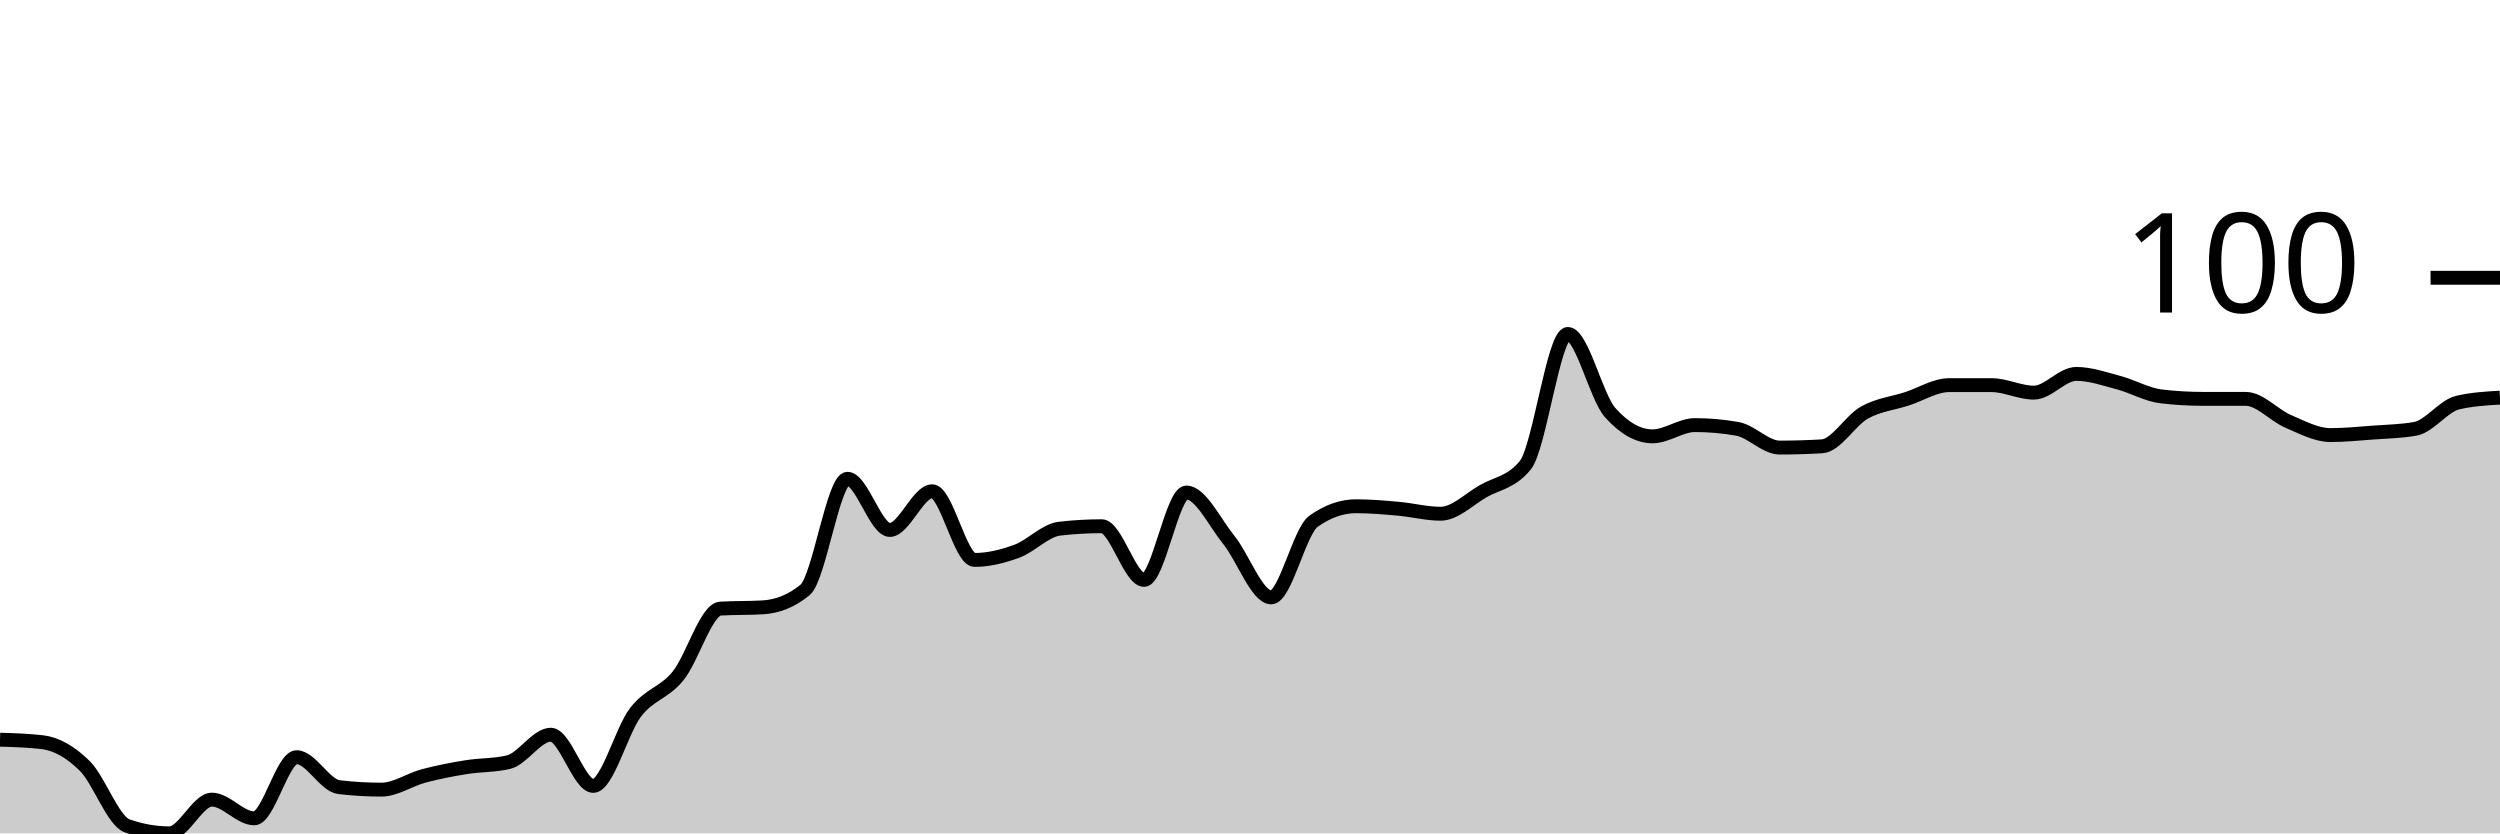
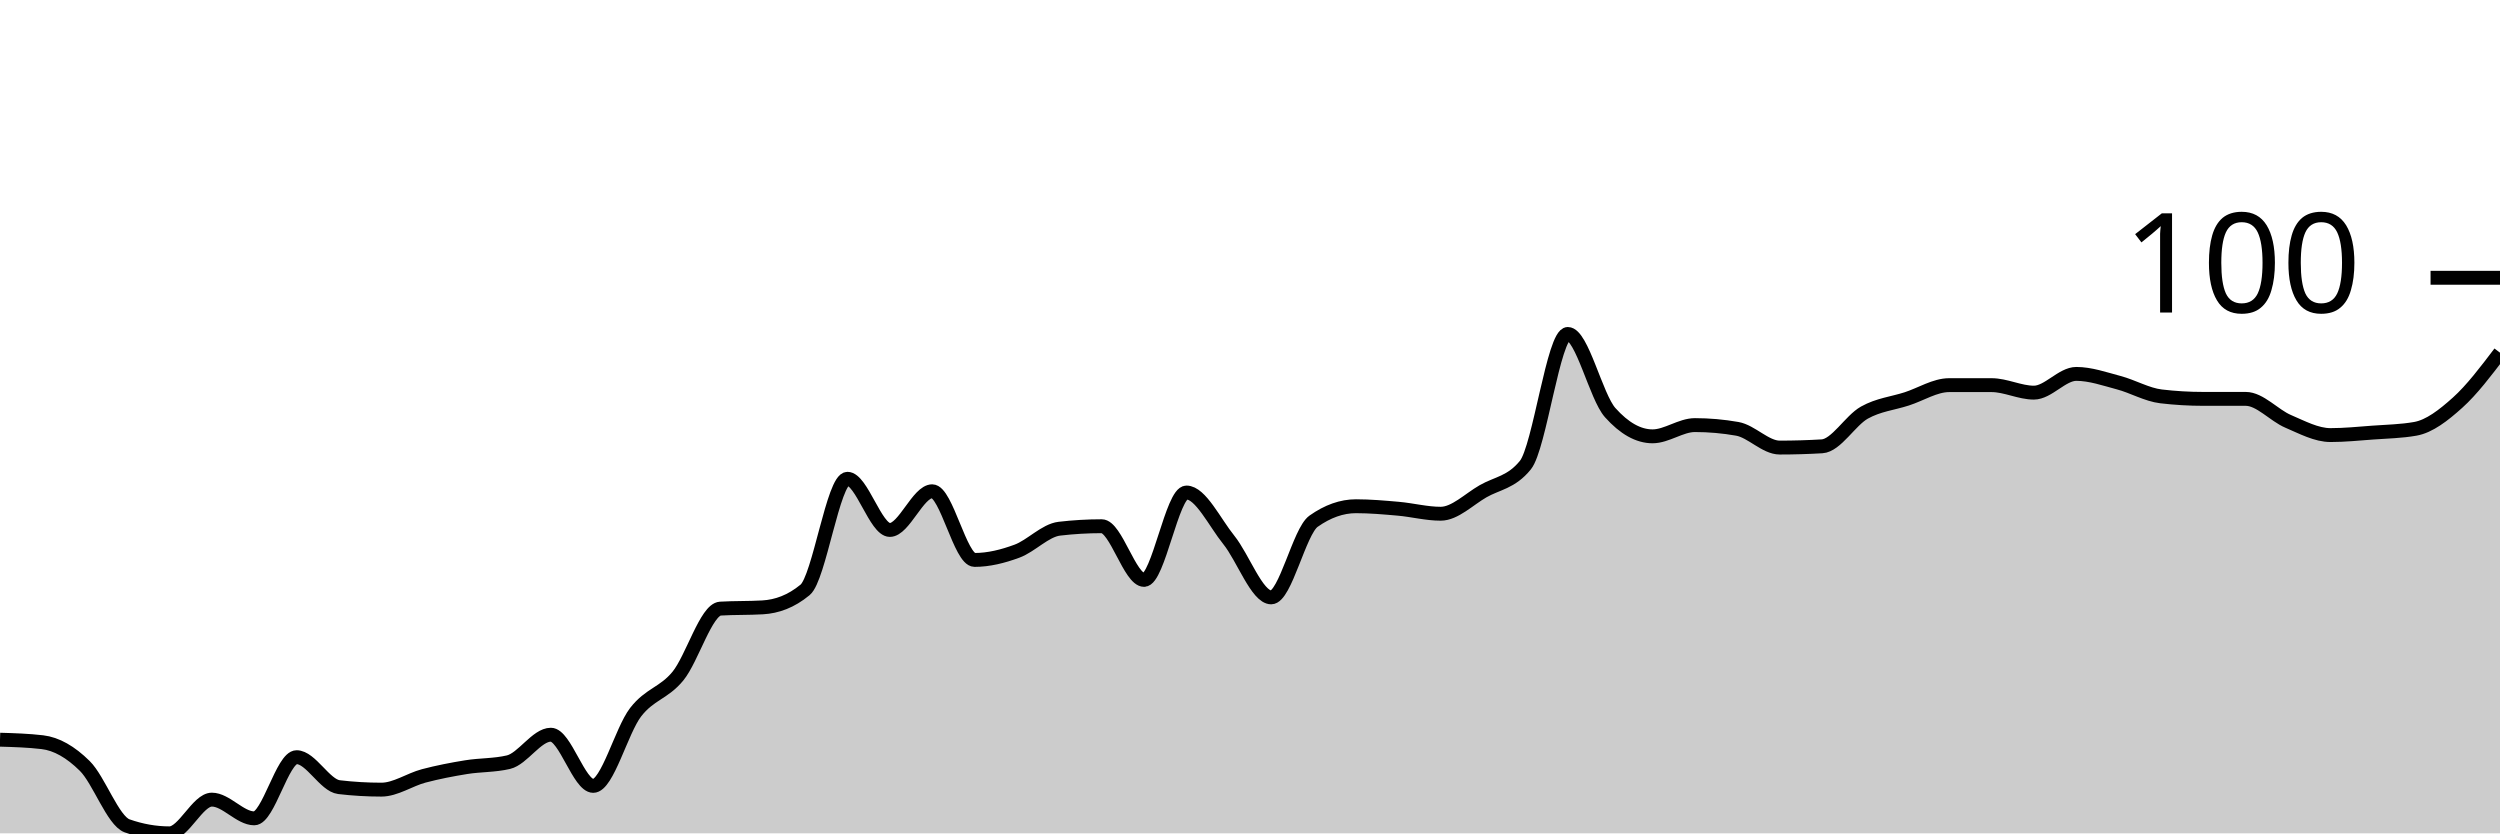
<svg xmlns="http://www.w3.org/2000/svg" viewBox="0 0 180 60">
  <g transform="translate(0,20)">
-     <path class="area" fill="rgba(0, 0, 0, 0.2)" d="M0,33.258C1.017,33.288,2.034,33.318,3.051,33.438C4.068,33.558,5.085,34.142,6.102,35.146C7.119,36.15,8.136,39.101,9.153,39.461C10.169,39.82,11.186,40,12.203,40C13.22,40,14.237,37.573,15.254,37.573C16.271,37.573,17.288,38.921,18.305,38.921C19.322,38.921,20.339,34.517,21.356,34.517C22.373,34.517,23.39,36.554,24.407,36.674C25.424,36.794,26.441,36.854,27.458,36.854C28.475,36.854,29.492,36.135,30.508,35.865C31.525,35.596,32.542,35.401,33.559,35.236C34.576,35.071,35.593,35.116,36.61,34.876C37.627,34.637,38.644,32.899,39.661,32.899C40.678,32.899,41.695,36.584,42.712,36.584C43.729,36.584,44.746,32.599,45.763,31.281C46.78,29.963,47.797,29.918,48.814,28.674C49.831,27.431,50.847,23.88,51.864,23.82C52.881,23.76,53.898,23.79,54.915,23.73C55.932,23.67,56.949,23.311,57.966,22.472C58.983,21.633,60,14.472,61.017,14.472C62.034,14.472,63.051,18.157,64.068,18.157C65.085,18.157,66.102,15.371,67.119,15.371C68.136,15.371,69.153,20.315,70.169,20.315C71.186,20.315,72.203,20.06,73.22,19.685C74.237,19.311,75.254,18.187,76.271,18.067C77.288,17.948,78.305,17.888,79.322,17.888C80.339,17.888,81.356,21.753,82.373,21.753C83.39,21.753,84.407,15.461,85.424,15.461C86.441,15.461,87.458,17.618,88.475,18.876C89.492,20.135,90.508,23.011,91.525,23.011C92.542,23.011,93.559,18.247,94.576,17.528C95.593,16.809,96.61,16.449,97.627,16.449C98.644,16.449,99.661,16.539,100.678,16.629C101.695,16.719,102.712,16.989,103.729,16.989C104.746,16.989,105.763,15.955,106.78,15.371C107.797,14.787,108.814,14.742,109.831,13.483C110.847,12.225,111.864,4.045,112.881,4.045C113.898,4.045,114.915,8.569,115.932,9.708C116.949,10.846,117.966,11.416,118.983,11.416C120,11.416,121.017,10.607,122.034,10.607C123.051,10.607,124.068,10.697,125.085,10.876C126.102,11.056,127.119,12.225,128.136,12.225C129.153,12.225,130.169,12.195,131.186,12.135C132.203,12.075,133.22,10.277,134.237,9.708C135.254,9.139,136.271,9.049,137.288,8.719C138.305,8.39,139.322,7.73,140.339,7.73C141.356,7.73,142.373,7.73,143.39,7.73C144.407,7.73,145.424,8.27,146.441,8.27C147.458,8.27,148.475,6.921,149.492,6.921C150.508,6.921,151.525,7.281,152.542,7.551C153.559,7.82,154.576,8.419,155.593,8.539C156.61,8.659,157.627,8.719,158.644,8.719C159.661,8.719,160.678,8.719,161.695,8.719C162.712,8.719,163.729,9.903,164.746,10.337C165.763,10.772,166.78,11.326,167.797,11.326C168.814,11.326,169.831,11.221,170.847,11.146C171.864,11.071,172.881,11.056,173.898,10.876C174.915,10.697,175.932,9.228,176.949,8.989C177.966,8.749,178.983,8.689,180,8.629L180,40C178.983,40,177.966,40,176.949,40C175.932,40,174.915,40,173.898,40C172.881,40,171.864,40,170.847,40C169.831,40,168.814,40,167.797,40C166.78,40,165.763,40,164.746,40C163.729,40,162.712,40,161.695,40C160.678,40,159.661,40,158.644,40C157.627,40,156.61,40,155.593,40C154.576,40,153.559,40,152.542,40C151.525,40,150.508,40,149.492,40C148.475,40,147.458,40,146.441,40C145.424,40,144.407,40,143.39,40C142.373,40,141.356,40,140.339,40C139.322,40,138.305,40,137.288,40C136.271,40,135.254,40,134.237,40C133.22,40,132.203,40,131.186,40C130.169,40,129.153,40,128.136,40C127.119,40,126.102,40,125.085,40C124.068,40,123.051,40,122.034,40C121.017,40,120,40,118.983,40C117.966,40,116.949,40,115.932,40C114.915,40,113.898,40,112.881,40C111.864,40,110.847,40,109.831,40C108.814,40,107.797,40,106.78,40C105.763,40,104.746,40,103.729,40C102.712,40,101.695,40,100.678,40C99.661,40,98.644,40,97.627,40C96.61,40,95.593,40,94.576,40C93.559,40,92.542,40,91.525,40C90.508,40,89.492,40,88.475,40C87.458,40,86.441,40,85.424,40C84.407,40,83.39,40,82.373,40C81.356,40,80.339,40,79.322,40C78.305,40,77.288,40,76.271,40C75.254,40,74.237,40,73.22,40C72.203,40,71.186,40,70.169,40C69.153,40,68.136,40,67.119,40C66.102,40,65.085,40,64.068,40C63.051,40,62.034,40,61.017,40C60,40,58.983,40,57.966,40C56.949,40,55.932,40,54.915,40C53.898,40,52.881,40,51.864,40C50.847,40,49.831,40,48.814,40C47.797,40,46.78,40,45.763,40C44.746,40,43.729,40,42.712,40C41.695,40,40.678,40,39.661,40C38.644,40,37.627,40,36.61,40C35.593,40,34.576,40,33.559,40C32.542,40,31.525,40,30.508,40C29.492,40,28.475,40,27.458,40C26.441,40,25.424,40,24.407,40C23.39,40,22.373,40,21.356,40C20.339,40,19.322,40,18.305,40C17.288,40,16.271,40,15.254,40C14.237,40,13.22,40,12.203,40C11.186,40,10.169,40,9.153,40C8.136,40,7.119,40,6.102,40C5.085,40,4.068,40,3.051,40C2.034,40,1.017,40,0,40Z" />
-     <path class="line" stroke="black" fill="none" d="M0,33.258C1.017,33.288,2.034,33.318,3.051,33.438C4.068,33.558,5.085,34.142,6.102,35.146C7.119,36.15,8.136,39.101,9.153,39.461C10.169,39.82,11.186,40,12.203,40C13.22,40,14.237,37.573,15.254,37.573C16.271,37.573,17.288,38.921,18.305,38.921C19.322,38.921,20.339,34.517,21.356,34.517C22.373,34.517,23.39,36.554,24.407,36.674C25.424,36.794,26.441,36.854,27.458,36.854C28.475,36.854,29.492,36.135,30.508,35.865C31.525,35.596,32.542,35.401,33.559,35.236C34.576,35.071,35.593,35.116,36.61,34.876C37.627,34.637,38.644,32.899,39.661,32.899C40.678,32.899,41.695,36.584,42.712,36.584C43.729,36.584,44.746,32.599,45.763,31.281C46.78,29.963,47.797,29.918,48.814,28.674C49.831,27.431,50.847,23.88,51.864,23.82C52.881,23.76,53.898,23.79,54.915,23.73C55.932,23.67,56.949,23.311,57.966,22.472C58.983,21.633,60,14.472,61.017,14.472C62.034,14.472,63.051,18.157,64.068,18.157C65.085,18.157,66.102,15.371,67.119,15.371C68.136,15.371,69.153,20.315,70.169,20.315C71.186,20.315,72.203,20.06,73.22,19.685C74.237,19.311,75.254,18.187,76.271,18.067C77.288,17.948,78.305,17.888,79.322,17.888C80.339,17.888,81.356,21.753,82.373,21.753C83.39,21.753,84.407,15.461,85.424,15.461C86.441,15.461,87.458,17.618,88.475,18.876C89.492,20.135,90.508,23.011,91.525,23.011C92.542,23.011,93.559,18.247,94.576,17.528C95.593,16.809,96.61,16.449,97.627,16.449C98.644,16.449,99.661,16.539,100.678,16.629C101.695,16.719,102.712,16.989,103.729,16.989C104.746,16.989,105.763,15.955,106.78,15.371C107.797,14.787,108.814,14.742,109.831,13.483C110.847,12.225,111.864,4.045,112.881,4.045C113.898,4.045,114.915,8.569,115.932,9.708C116.949,10.846,117.966,11.416,118.983,11.416C120,11.416,121.017,10.607,122.034,10.607C123.051,10.607,124.068,10.697,125.085,10.876C126.102,11.056,127.119,12.225,128.136,12.225C129.153,12.225,130.169,12.195,131.186,12.135C132.203,12.075,133.22,10.277,134.237,9.708C135.254,9.139,136.271,9.049,137.288,8.719C138.305,8.39,139.322,7.73,140.339,7.73C141.356,7.73,142.373,7.73,143.39,7.73C144.407,7.73,145.424,8.27,146.441,8.27C147.458,8.27,148.475,6.921,149.492,6.921C150.508,6.921,151.525,7.281,152.542,7.551C153.559,7.82,154.576,8.419,155.593,8.539C156.61,8.659,157.627,8.719,158.644,8.719C159.661,8.719,160.678,8.719,161.695,8.719C162.712,8.719,163.729,9.903,164.746,10.337C165.763,10.772,166.78,11.326,167.797,11.326C168.814,11.326,169.831,11.221,170.847,11.146C171.864,11.071,172.881,11.056,173.898,10.876C174.915,10.697,175.932,9.228,176.949,8.989C177.966,8.749,178.983,8.689,180,8.629" />
+     <path class="area" fill="rgba(0, 0, 0, 0.2)" d="M0,33.258C1.017,33.288,2.034,33.318,3.051,33.438C4.068,33.558,5.085,34.142,6.102,35.146C7.119,36.15,8.136,39.101,9.153,39.461C10.169,39.82,11.186,40,12.203,40C13.22,40,14.237,37.573,15.254,37.573C16.271,37.573,17.288,38.921,18.305,38.921C19.322,38.921,20.339,34.517,21.356,34.517C22.373,34.517,23.39,36.554,24.407,36.674C25.424,36.794,26.441,36.854,27.458,36.854C28.475,36.854,29.492,36.135,30.508,35.865C31.525,35.596,32.542,35.401,33.559,35.236C34.576,35.071,35.593,35.116,36.61,34.876C37.627,34.637,38.644,32.899,39.661,32.899C40.678,32.899,41.695,36.584,42.712,36.584C43.729,36.584,44.746,32.599,45.763,31.281C46.78,29.963,47.797,29.918,48.814,28.674C49.831,27.431,50.847,23.88,51.864,23.82C52.881,23.76,53.898,23.79,54.915,23.73C55.932,23.67,56.949,23.311,57.966,22.472C58.983,21.633,60,14.472,61.017,14.472C62.034,14.472,63.051,18.157,64.068,18.157C65.085,18.157,66.102,15.371,67.119,15.371C68.136,15.371,69.153,20.315,70.169,20.315C71.186,20.315,72.203,20.06,73.22,19.685C74.237,19.311,75.254,18.187,76.271,18.067C77.288,17.948,78.305,17.888,79.322,17.888C80.339,17.888,81.356,21.753,82.373,21.753C83.39,21.753,84.407,15.461,85.424,15.461C86.441,15.461,87.458,17.618,88.475,18.876C89.492,20.135,90.508,23.011,91.525,23.011C92.542,23.011,93.559,18.247,94.576,17.528C95.593,16.809,96.61,16.449,97.627,16.449C98.644,16.449,99.661,16.539,100.678,16.629C101.695,16.719,102.712,16.989,103.729,16.989C104.746,16.989,105.763,15.955,106.78,15.371C107.797,14.787,108.814,14.742,109.831,13.483C110.847,12.225,111.864,4.045,112.881,4.045C113.898,4.045,114.915,8.569,115.932,9.708C116.949,10.846,117.966,11.416,118.983,11.416C120,11.416,121.017,10.607,122.034,10.607C123.051,10.607,124.068,10.697,125.085,10.876C126.102,11.056,127.119,12.225,128.136,12.225C129.153,12.225,130.169,12.195,131.186,12.135C132.203,12.075,133.22,10.277,134.237,9.708C135.254,9.139,136.271,9.049,137.288,8.719C138.305,8.39,139.322,7.73,140.339,7.73C141.356,7.73,142.373,7.73,143.39,7.73C144.407,7.73,145.424,8.27,146.441,8.27C147.458,8.27,148.475,6.921,149.492,6.921C150.508,6.921,151.525,7.281,152.542,7.551C153.559,7.82,154.576,8.419,155.593,8.539C156.61,8.659,157.627,8.719,158.644,8.719C159.661,8.719,160.678,8.719,161.695,8.719C162.712,8.719,163.729,9.903,164.746,10.337C165.763,10.772,166.78,11.326,167.797,11.326C168.814,11.326,169.831,11.221,170.847,11.146C171.864,11.071,172.881,11.056,173.898,10.876C174.915,10.697,175.932,9.903,176.949,8.989C177.966,8.075,178.983,6.734,180,5.393L180,40C178.983,40,177.966,40,176.949,40C175.932,40,174.915,40,173.898,40C172.881,40,171.864,40,170.847,40C169.831,40,168.814,40,167.797,40C166.78,40,165.763,40,164.746,40C163.729,40,162.712,40,161.695,40C160.678,40,159.661,40,158.644,40C157.627,40,156.61,40,155.593,40C154.576,40,153.559,40,152.542,40C151.525,40,150.508,40,149.492,40C148.475,40,147.458,40,146.441,40C145.424,40,144.407,40,143.39,40C142.373,40,141.356,40,140.339,40C139.322,40,138.305,40,137.288,40C136.271,40,135.254,40,134.237,40C133.22,40,132.203,40,131.186,40C130.169,40,129.153,40,128.136,40C127.119,40,126.102,40,125.085,40C124.068,40,123.051,40,122.034,40C121.017,40,120,40,118.983,40C117.966,40,116.949,40,115.932,40C114.915,40,113.898,40,112.881,40C111.864,40,110.847,40,109.831,40C108.814,40,107.797,40,106.78,40C105.763,40,104.746,40,103.729,40C102.712,40,101.695,40,100.678,40C99.661,40,98.644,40,97.627,40C96.61,40,95.593,40,94.576,40C93.559,40,92.542,40,91.525,40C90.508,40,89.492,40,88.475,40C87.458,40,86.441,40,85.424,40C84.407,40,83.39,40,82.373,40C81.356,40,80.339,40,79.322,40C78.305,40,77.288,40,76.271,40C75.254,40,74.237,40,73.22,40C72.203,40,71.186,40,70.169,40C69.153,40,68.136,40,67.119,40C66.102,40,65.085,40,64.068,40C63.051,40,62.034,40,61.017,40C60,40,58.983,40,57.966,40C56.949,40,55.932,40,54.915,40C53.898,40,52.881,40,51.864,40C50.847,40,49.831,40,48.814,40C47.797,40,46.78,40,45.763,40C44.746,40,43.729,40,42.712,40C41.695,40,40.678,40,39.661,40C38.644,40,37.627,40,36.61,40C35.593,40,34.576,40,33.559,40C32.542,40,31.525,40,30.508,40C29.492,40,28.475,40,27.458,40C26.441,40,25.424,40,24.407,40C23.39,40,22.373,40,21.356,40C20.339,40,19.322,40,18.305,40C17.288,40,16.271,40,15.254,40C14.237,40,13.22,40,12.203,40C11.186,40,10.169,40,9.153,40C8.136,40,7.119,40,6.102,40C5.085,40,4.068,40,3.051,40C2.034,40,1.017,40,0,40Z" />
+     <path class="line" stroke="black" fill="none" d="M0,33.258C1.017,33.288,2.034,33.318,3.051,33.438C4.068,33.558,5.085,34.142,6.102,35.146C7.119,36.15,8.136,39.101,9.153,39.461C10.169,39.82,11.186,40,12.203,40C13.22,40,14.237,37.573,15.254,37.573C16.271,37.573,17.288,38.921,18.305,38.921C19.322,38.921,20.339,34.517,21.356,34.517C22.373,34.517,23.39,36.554,24.407,36.674C25.424,36.794,26.441,36.854,27.458,36.854C28.475,36.854,29.492,36.135,30.508,35.865C31.525,35.596,32.542,35.401,33.559,35.236C34.576,35.071,35.593,35.116,36.61,34.876C37.627,34.637,38.644,32.899,39.661,32.899C40.678,32.899,41.695,36.584,42.712,36.584C43.729,36.584,44.746,32.599,45.763,31.281C46.78,29.963,47.797,29.918,48.814,28.674C49.831,27.431,50.847,23.88,51.864,23.82C52.881,23.76,53.898,23.79,54.915,23.73C55.932,23.67,56.949,23.311,57.966,22.472C58.983,21.633,60,14.472,61.017,14.472C62.034,14.472,63.051,18.157,64.068,18.157C65.085,18.157,66.102,15.371,67.119,15.371C68.136,15.371,69.153,20.315,70.169,20.315C71.186,20.315,72.203,20.06,73.22,19.685C74.237,19.311,75.254,18.187,76.271,18.067C77.288,17.948,78.305,17.888,79.322,17.888C80.339,17.888,81.356,21.753,82.373,21.753C83.39,21.753,84.407,15.461,85.424,15.461C86.441,15.461,87.458,17.618,88.475,18.876C89.492,20.135,90.508,23.011,91.525,23.011C92.542,23.011,93.559,18.247,94.576,17.528C95.593,16.809,96.61,16.449,97.627,16.449C98.644,16.449,99.661,16.539,100.678,16.629C101.695,16.719,102.712,16.989,103.729,16.989C104.746,16.989,105.763,15.955,106.78,15.371C107.797,14.787,108.814,14.742,109.831,13.483C110.847,12.225,111.864,4.045,112.881,4.045C113.898,4.045,114.915,8.569,115.932,9.708C116.949,10.846,117.966,11.416,118.983,11.416C120,11.416,121.017,10.607,122.034,10.607C123.051,10.607,124.068,10.697,125.085,10.876C126.102,11.056,127.119,12.225,128.136,12.225C129.153,12.225,130.169,12.195,131.186,12.135C132.203,12.075,133.22,10.277,134.237,9.708C135.254,9.139,136.271,9.049,137.288,8.719C138.305,8.39,139.322,7.73,140.339,7.73C141.356,7.73,142.373,7.73,143.39,7.73C144.407,7.73,145.424,8.27,146.441,8.27C147.458,8.27,148.475,6.921,149.492,6.921C150.508,6.921,151.525,7.281,152.542,7.551C153.559,7.82,154.576,8.419,155.593,8.539C156.61,8.659,157.627,8.719,158.644,8.719C159.661,8.719,160.678,8.719,161.695,8.719C162.712,8.719,163.729,9.903,164.746,10.337C165.763,10.772,166.78,11.326,167.797,11.326C168.814,11.326,169.831,11.221,170.847,11.146C171.864,11.071,172.881,11.056,173.898,10.876C174.915,10.697,175.932,9.903,176.949,8.989C177.966,8.075,178.983,6.734,180,5.393" />
    <path class="axis-ceiling" stroke-width="1" stroke="black" fill="none" d="M175,0L180,0" />
    <text class="axis-ceiling-label" font-family="sans-serif" text-anchor="end" font-size="10px" x="170" y="2.5">100</text>
  </g>
</svg>
